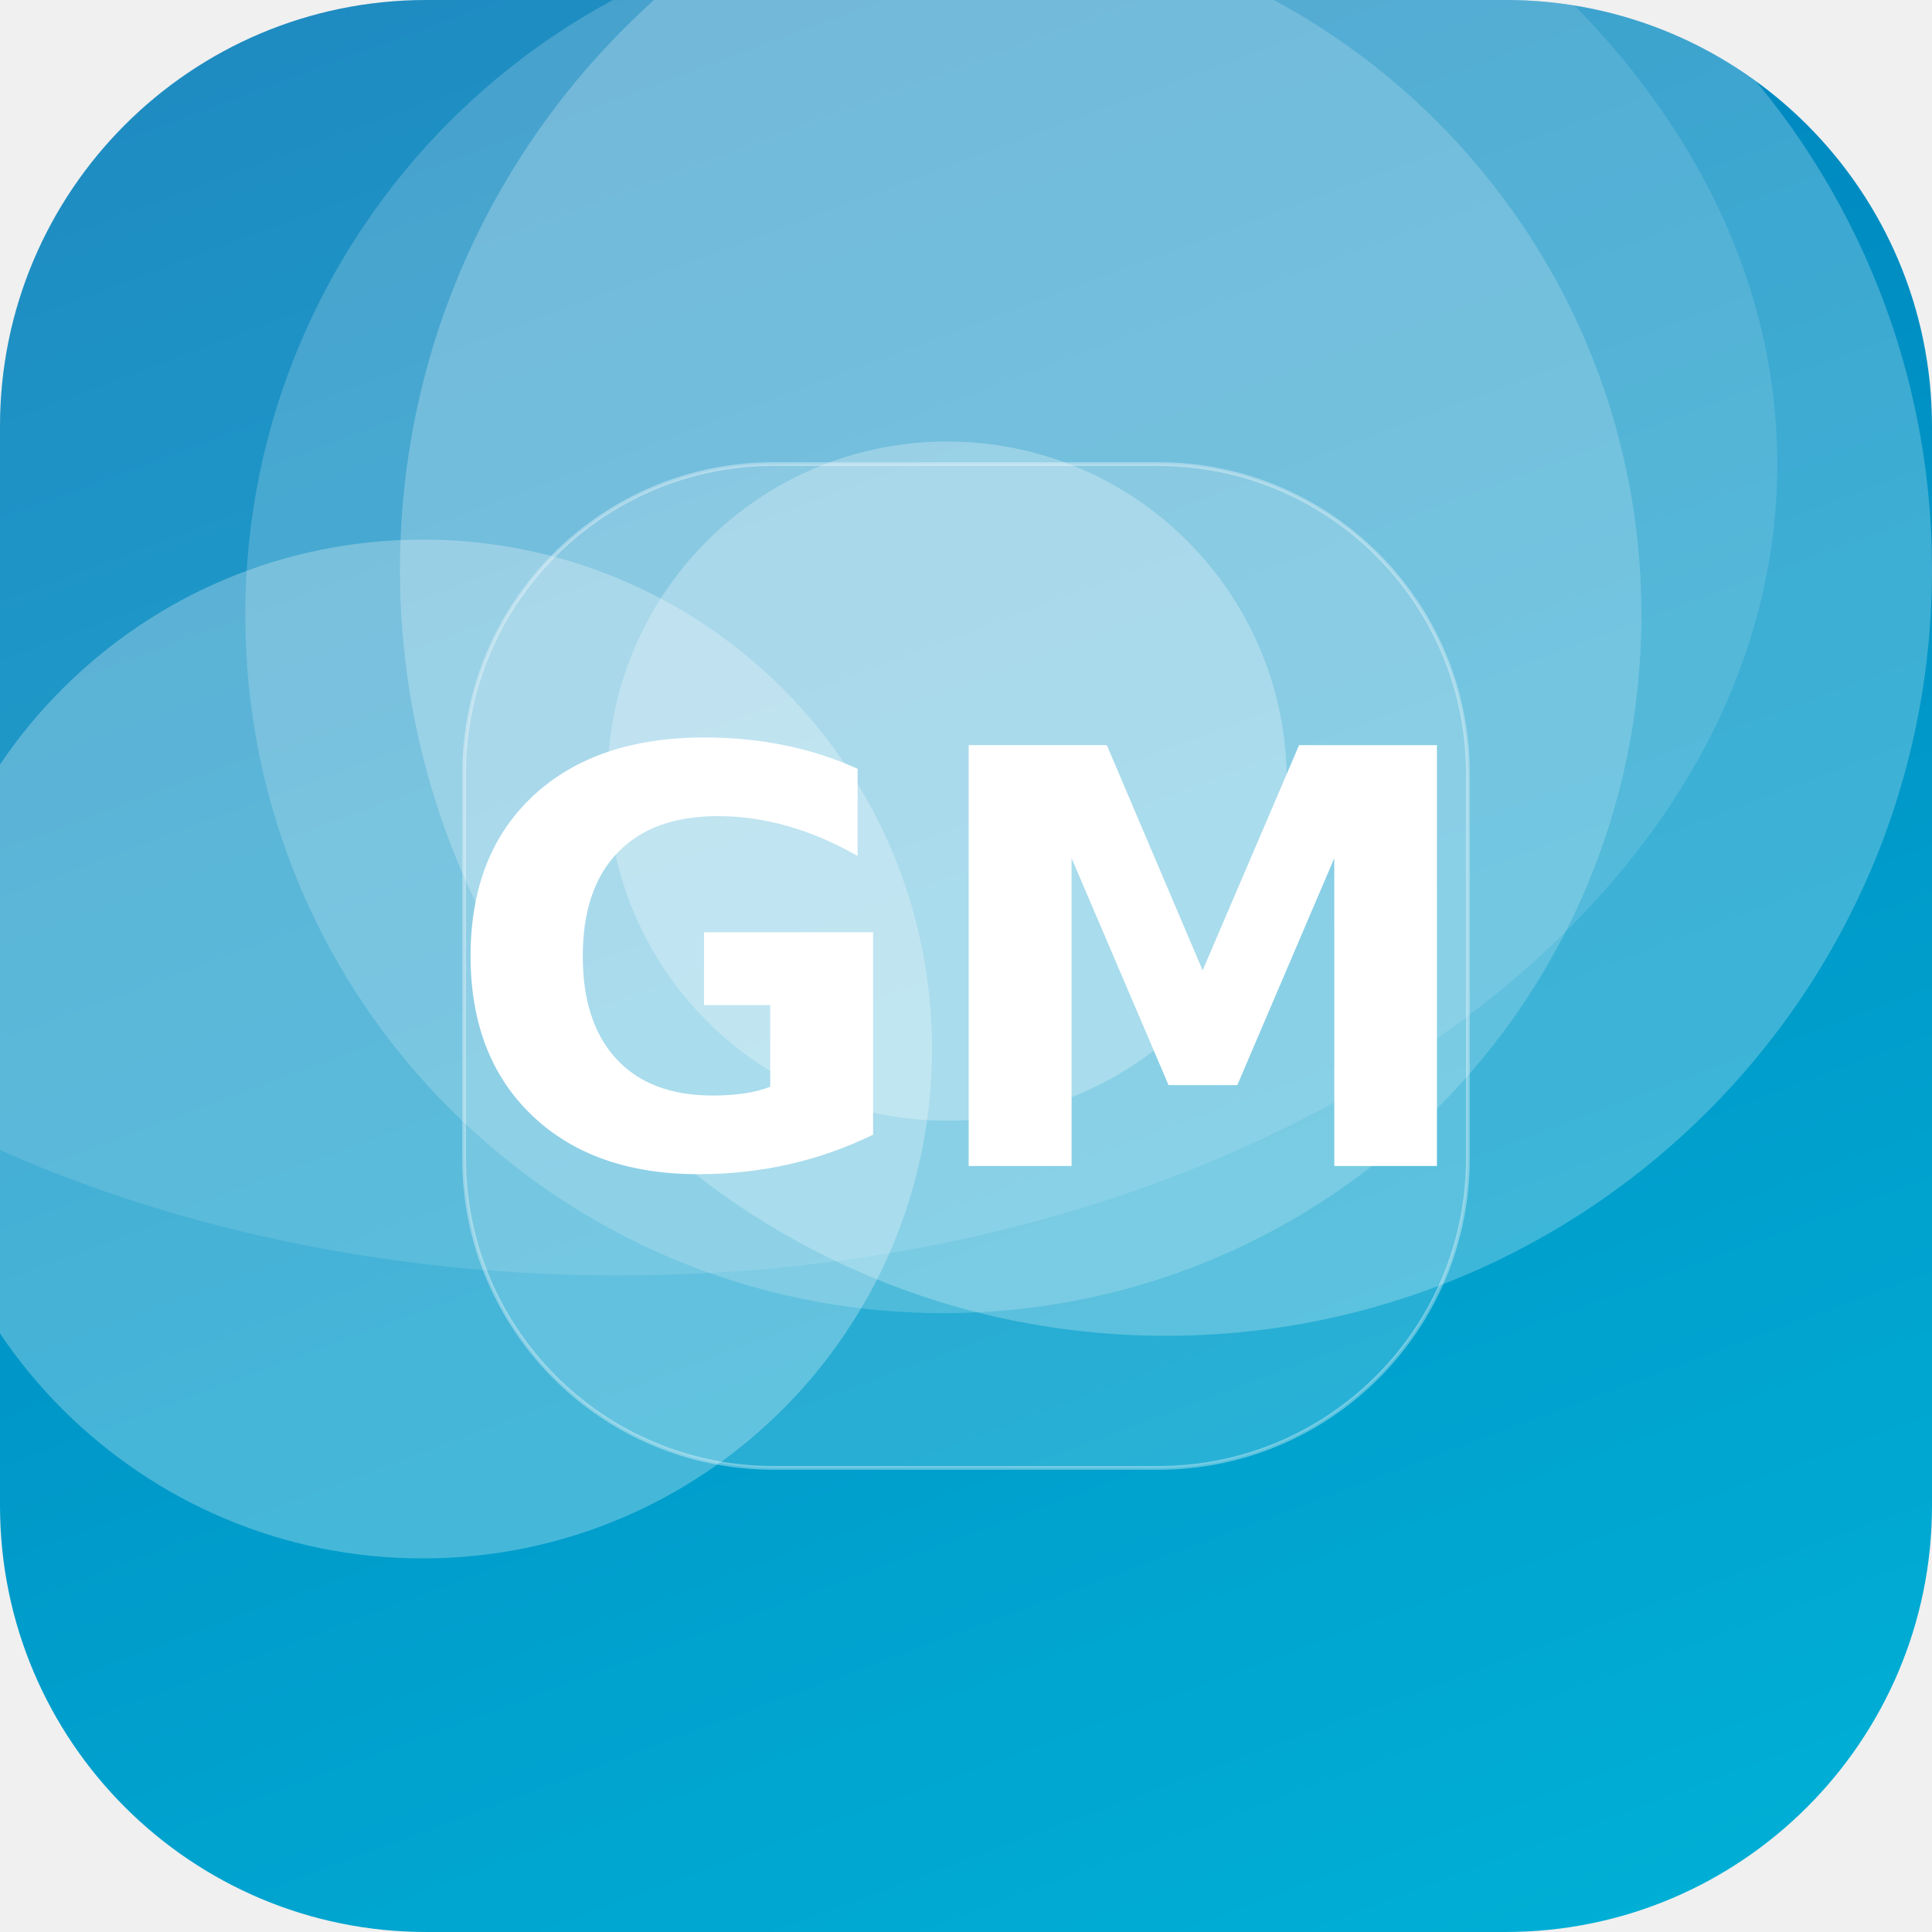
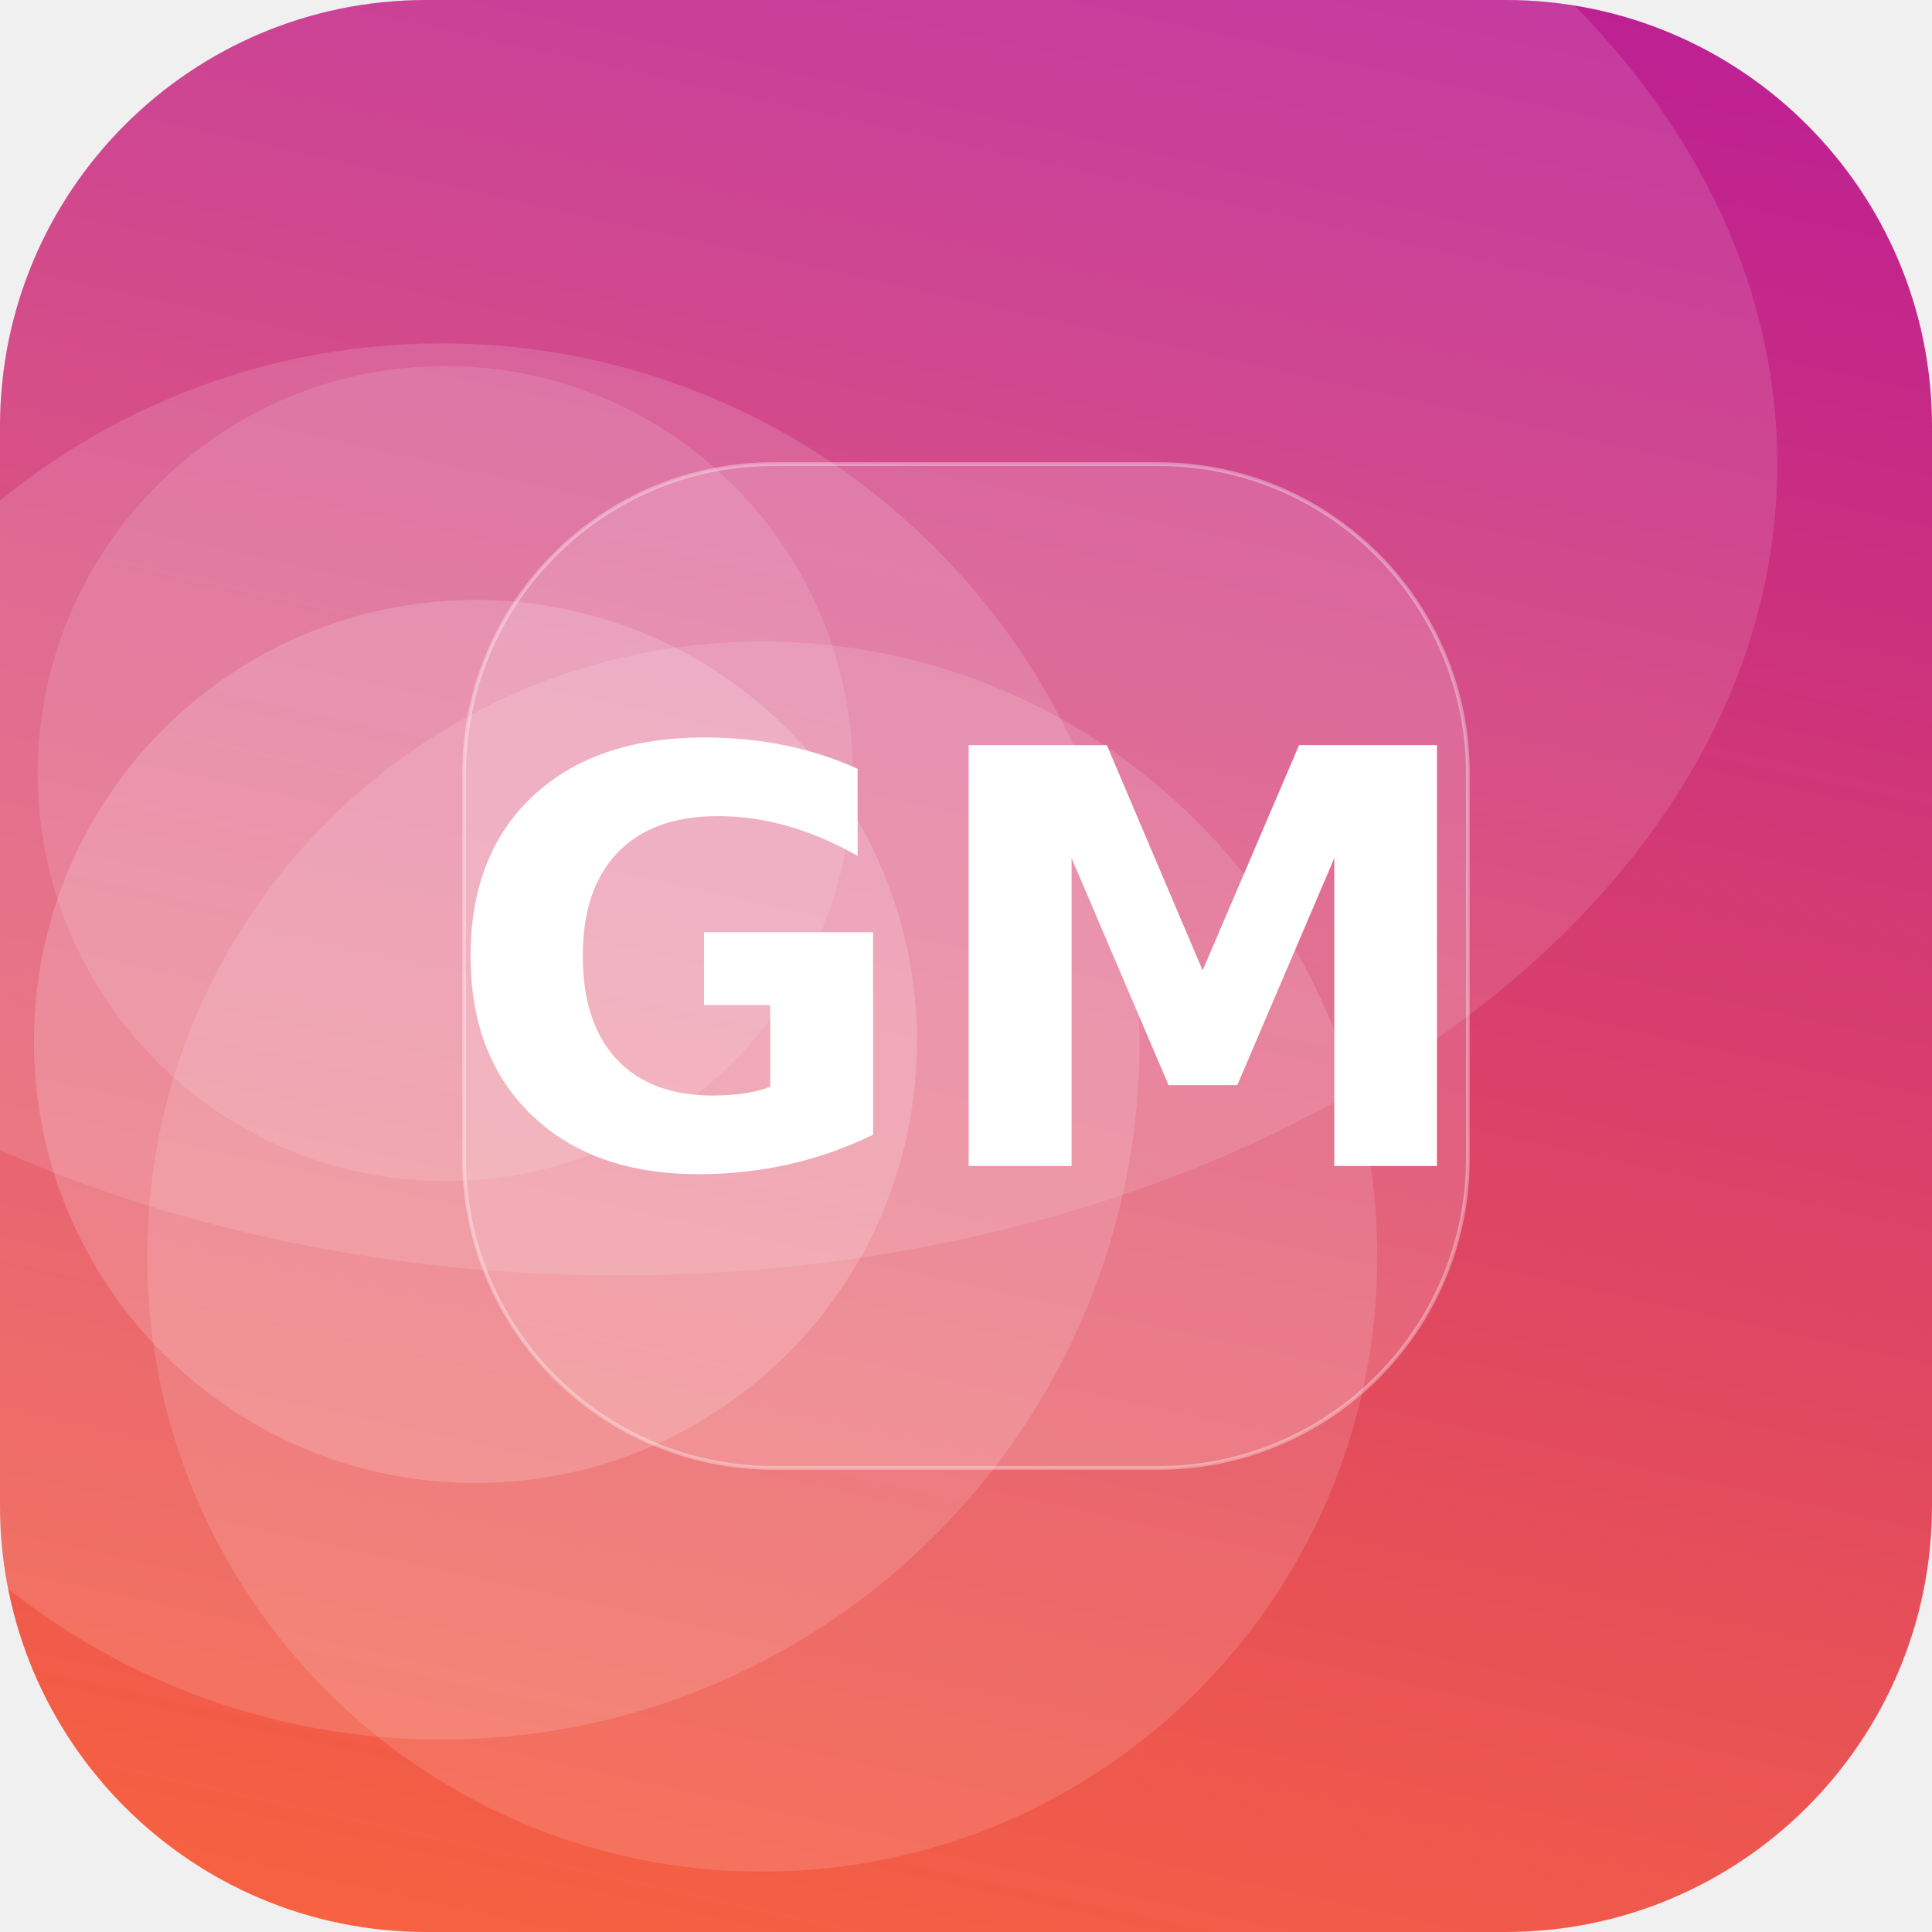
<svg xmlns="http://www.w3.org/2000/svg" width="512" height="512" viewBox="0 0 512 512">
  <defs>
-     <linearGradient id="g" x1="0" y1="0" x2="1" y2="1" gradientTransform="rotate(206 0.5 0.5)">
-       <stop offset="0" stop-color="#00B4D8" />
-       <stop offset="1" stop-color="#0077B6" />
+     <linearGradient id="g" x1="0" y1="0" x2="1" y2="1" gradientTransform="rotate(237 0.5 0.5)">
+       <stop offset="0" stop-color="#FF6B35" />
+       <stop offset="1" stop-color="#B5179E" />
    </linearGradient>
    <clipPath id="c">
      <rect width="512" height="512" rx="113" />
    </clipPath>
  </defs>
  <g clip-path="url(#c)">
    <rect width="512" height="512" fill="url(#g)" />
-     <circle cx="309" cy="151" r="203" fill="#FFFFFF" fill-opacity="0.24" />
-     <circle cx="112" cy="278" r="135" fill="#FFFFFF" fill-opacity="0.27" />
-     <circle cx="251" cy="207" r="90" fill="#FFFFFF" fill-opacity="0.27" />
-     <circle cx="250" cy="163" r="185" fill="#FFFFFF" fill-opacity="0.18" />
+     <circle cx="117" cy="276" r="185" fill="#FFFFFF" fill-opacity="0.14" />
+     <circle cx="118" cy="205" r="108" fill="#FFFFFF" fill-opacity="0.12" />
+     <circle cx="202" cy="333" r="163" fill="#FFFFFF" fill-opacity="0.13" />
+     <circle cx="126" cy="276" r="117" fill="#FFFFFF" fill-opacity="0.17" />
    <ellipse cx="164" cy="123" rx="307" ry="215" fill="#FFFFFF" fill-opacity="0.12" />
    <rect x="123" y="123" width="266" height="266" rx="82" fill="#FFFFFF" fill-opacity="0.16" stroke="#FFFFFF" stroke-opacity="0.35" />
    <text x="50%" y="50%" dy="53" text-anchor="middle" font-family="DejaVu Sans, Helvetica, Arial, sans-serif" font-weight="bold" font-size="153" fill="#FFFFFF">GM</text>
  </g>
</svg>
